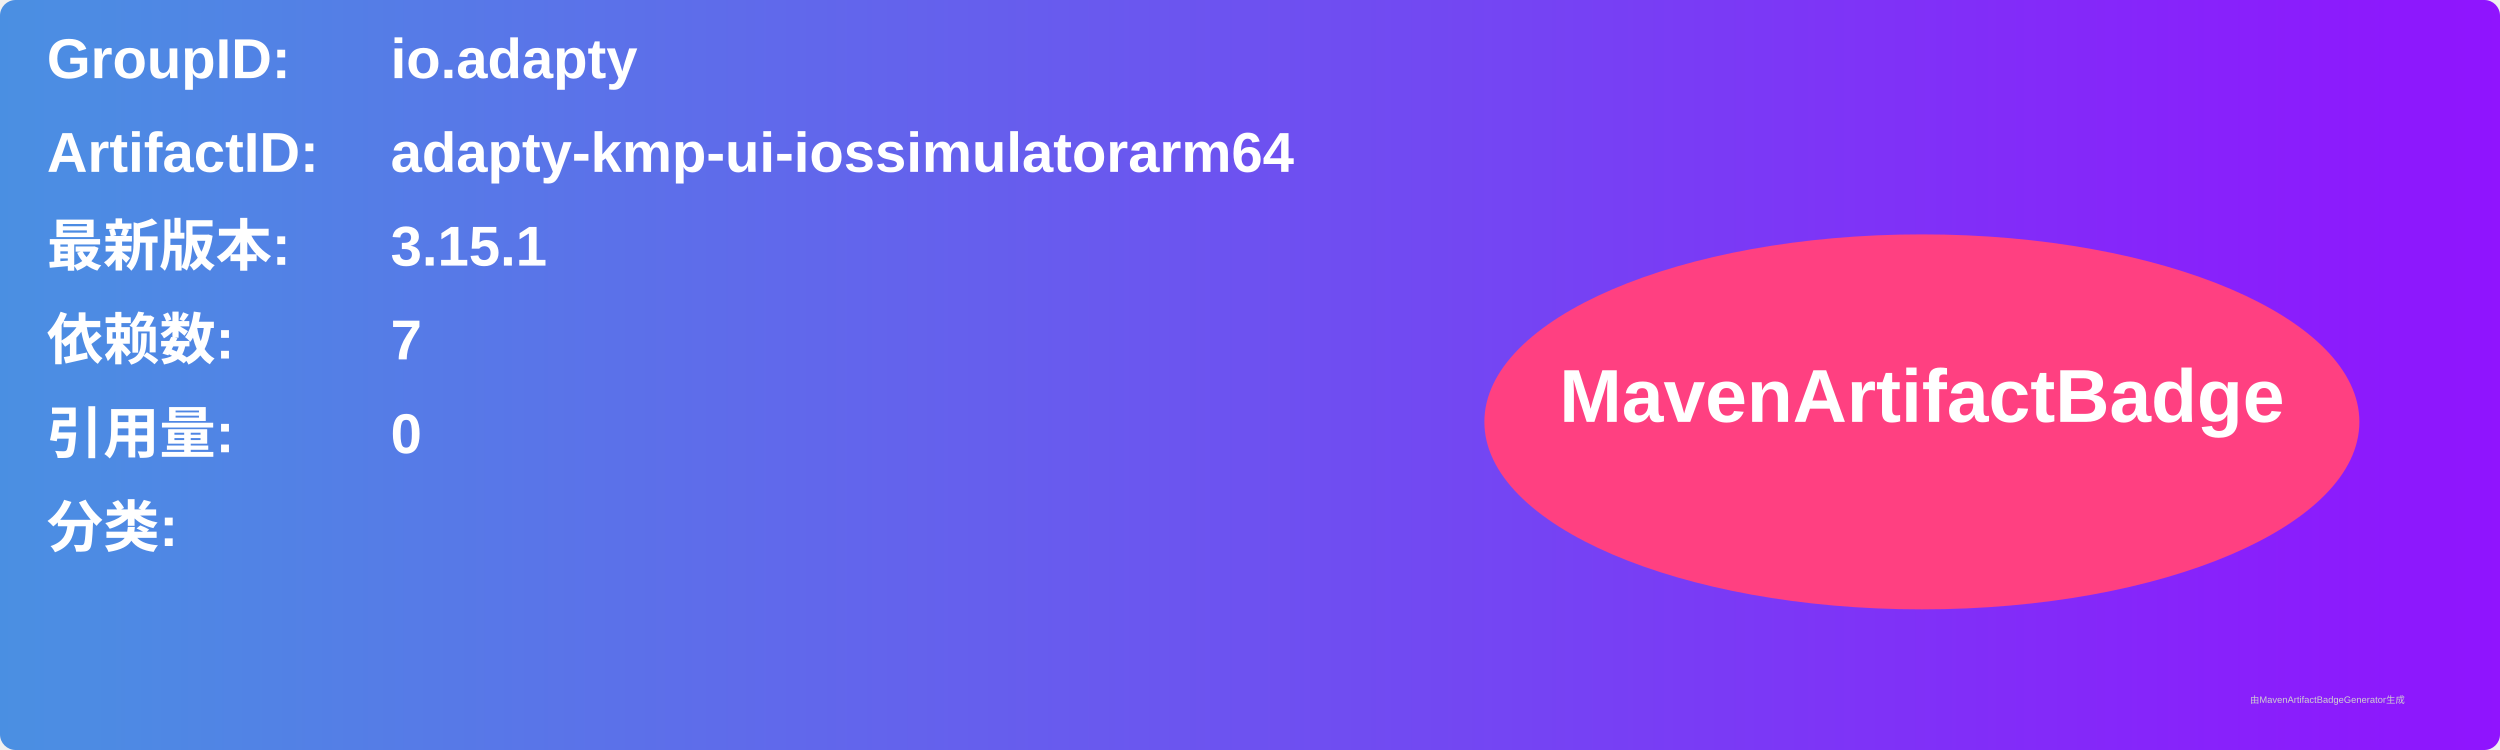
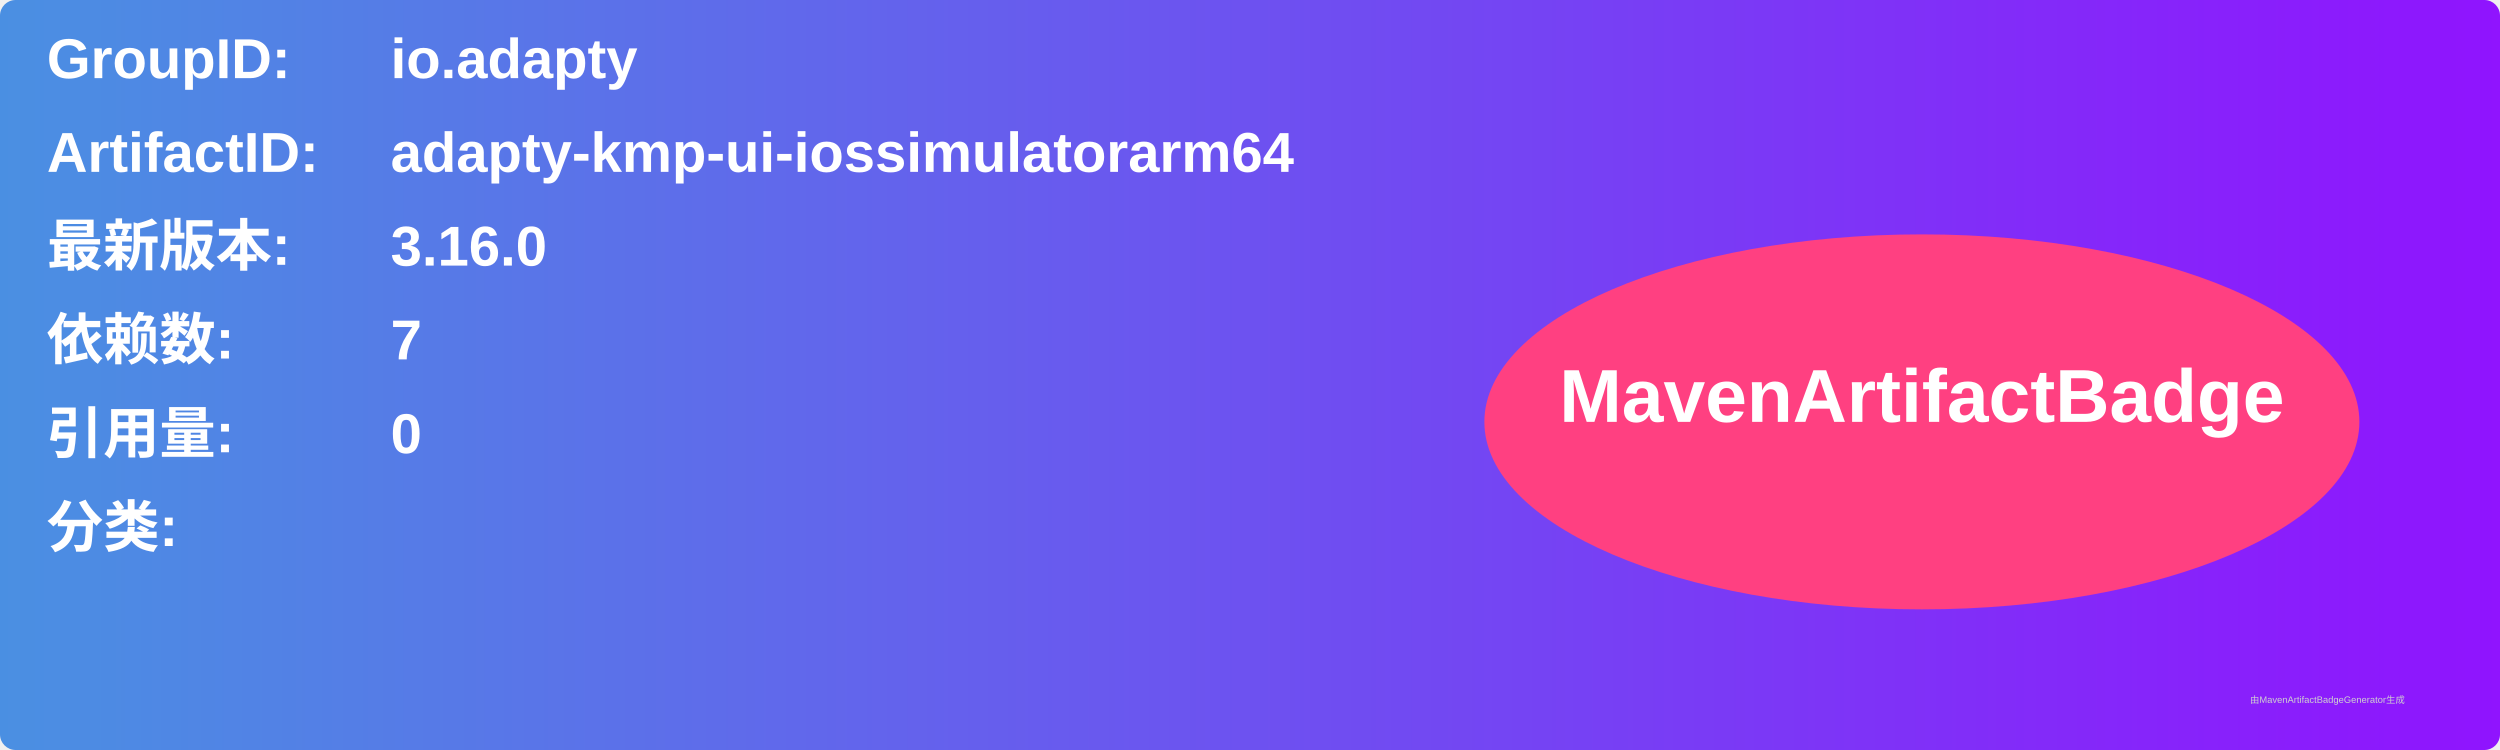
<svg xmlns="http://www.w3.org/2000/svg" width="800" height="240" viewBox="0 0 800 240">
  <linearGradient id="grad" x1="0%" y1="0%" x2="100%" y2="0%">
    <stop offset="0%" stop-color="#4a90e2" />
    <stop offset="100%" stop-color="#9013fe" />
  </linearGradient>
  <rect width="100%" height="100%" rx="5" ry="5" fill="url(#grad)" />
  <g transform="translate(15, 15)">
    <text x="0" y="10" font-family="Arial" font-size="18" fill="white" font-weight="bold" width="260">GroupID:</text>
    <text x="110" y="10" font-family="Arial" font-size="18" fill="white" font-weight="bold" width="460">io.adapty</text>
    <text x="0" y="40" font-family="Arial" font-size="18" fill="white" font-weight="bold" width="260">ArtifactID:</text>
    <text x="110" y="40" font-family="Arial" font-size="18" fill="white" font-weight="bold" width="460">adapty-kmp-ui-iossimulatorarm64</text>
    <text x="0" y="70" font-family="Arial" font-size="18" fill="white" font-weight="bold">最新版本:</text>
    <text x="110" y="70" font-family="Arial" font-size="18" fill="white" font-weight="bold">
-       <tspan font-weight="bold">3.15.1</tspan>
+       <tspan font-weight="bold">3.16.0</tspan>
    </text>
    <text x="0" y="100" font-family="Arial" font-size="18" fill="white" font-weight="bold">依赖数: </text>
    <text x="110" y="100" font-family="Arial" font-size="18" fill="white">
      <tspan font-weight="bold">7</tspan>
    </text>
    <text x="0" y="130" font-family="Arial" font-size="18" fill="white" font-weight="bold">引用量: </text>
    <text x="110" y="130" font-family="Arial" font-size="18" fill="white">
      <tspan font-weight="bold">0</tspan>
    </text>
    <text x="0" y="160" font-family="Arial" font-size="18" fill="white" font-weight="bold">分类:</text>
    <text x="10" y="190" font-family="Arial" font-size="10" fill="white">
      <tspan font-weight="bold" />
    </text>
    <ellipse cx="600" cy="120" rx="140" ry="60" fill="#ff4081" />
    <text x="600" y="120" text-anchor="middle" font-family="Arial" font-size="24" fill="white" font-weight="bold">MavenArtifactBadge</text>
  </g>
  <text x="720" y="225" font-family="Arial" font-size="3" fill="#d0d0d0">由MavenArtifactBadgeGenerator生成</text>
</svg>
